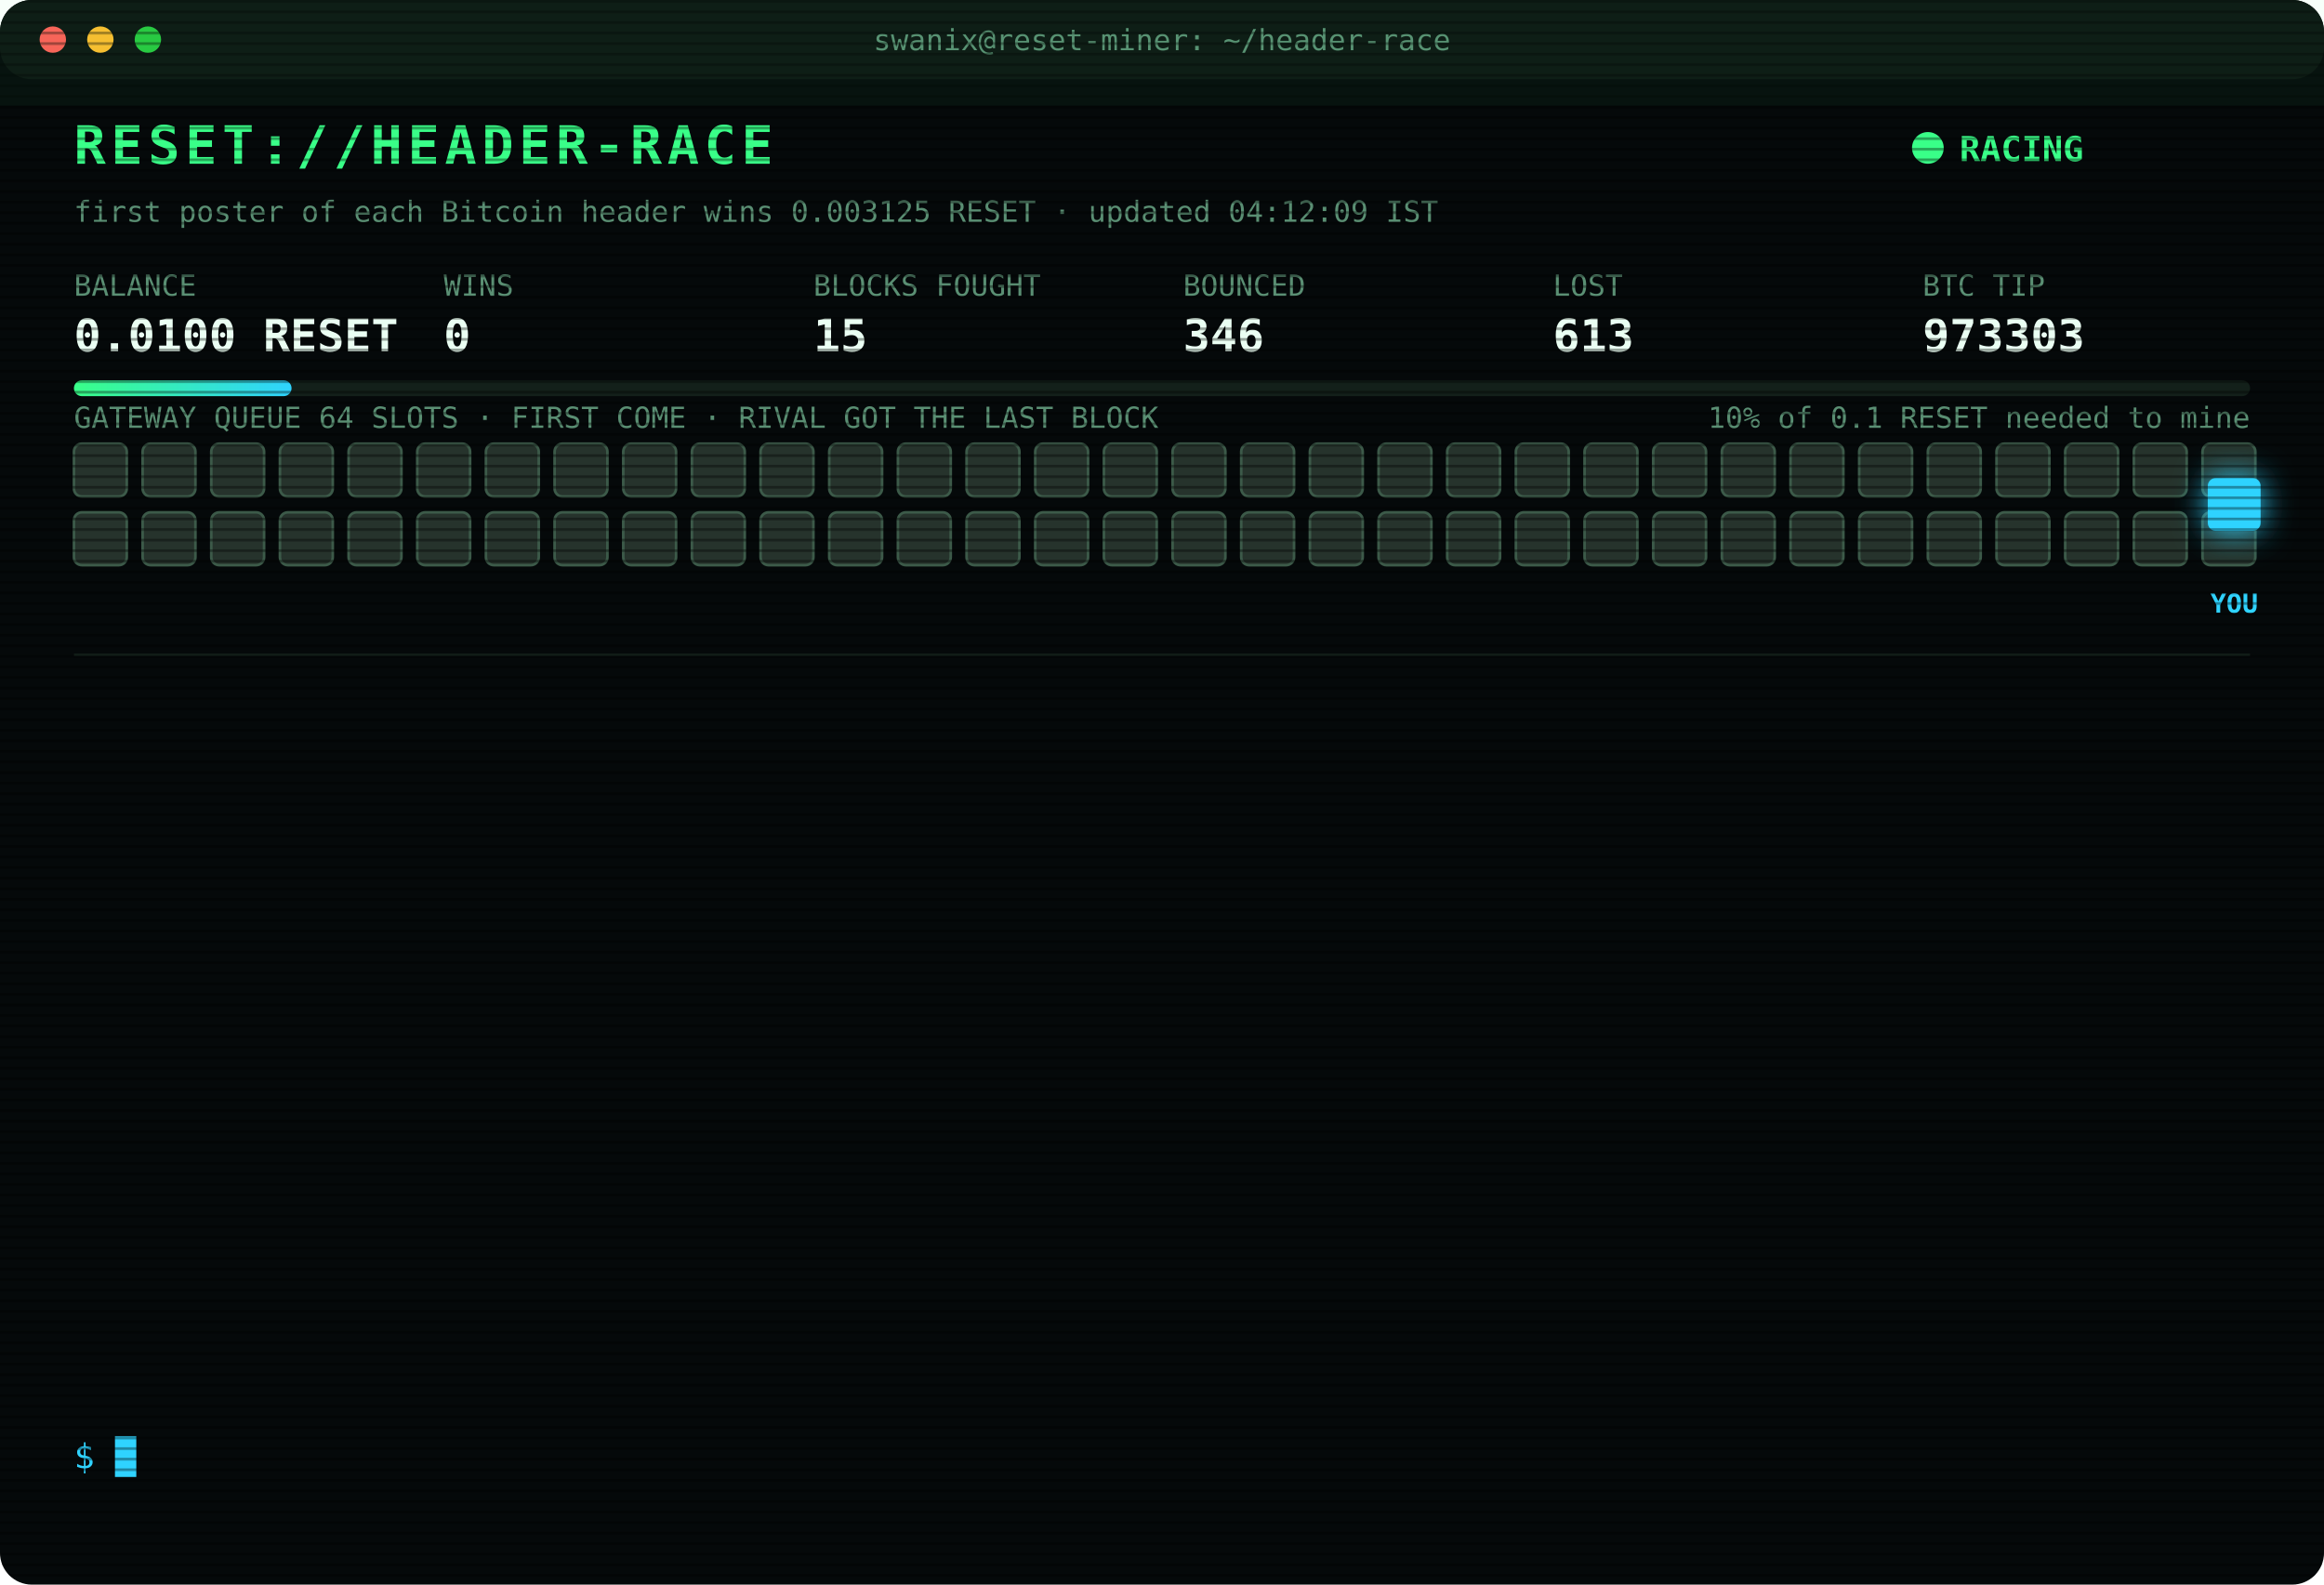
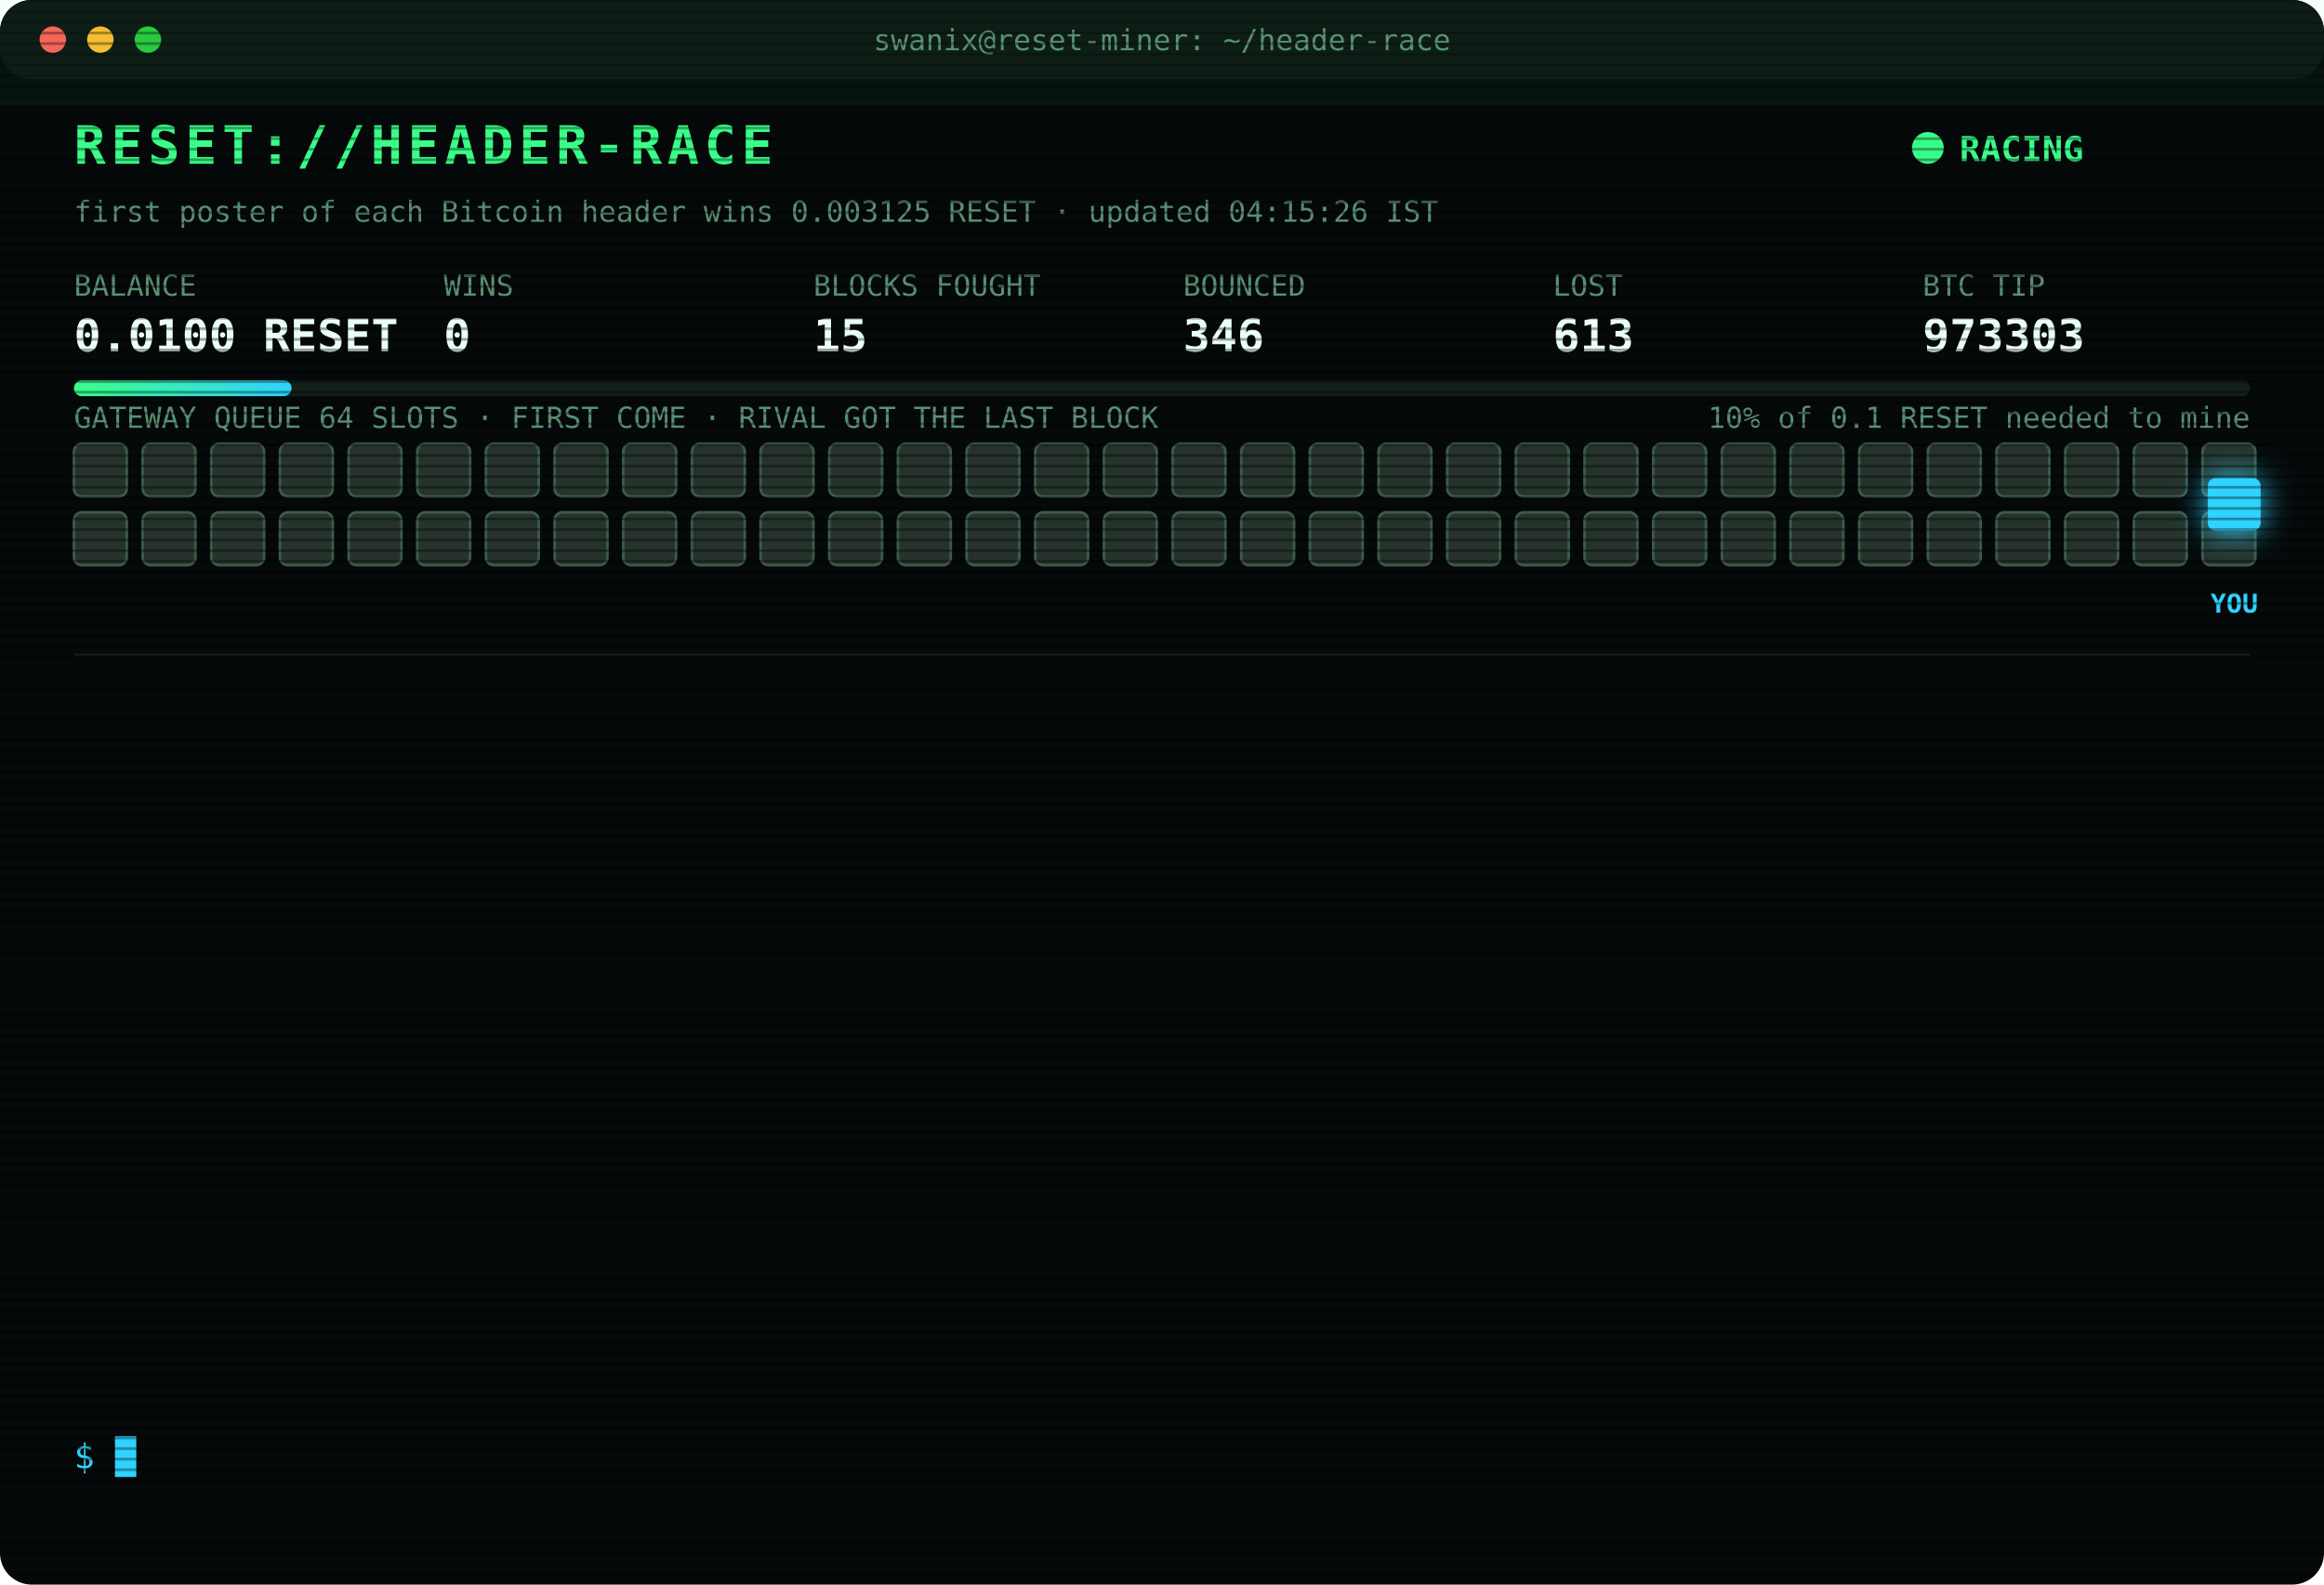
<svg xmlns="http://www.w3.org/2000/svg" width="880" height="600" viewBox="0 0 880 600" font-family="ui-monospace,SFMono-Regular,Menlo,Consolas,monospace">
  <style>
text{font-size:13px;fill:#7CFFB2}
.title{font-size:20px;font-weight:700;fill:#39FF88;letter-spacing:2px;animation:glitch 3s infinite steps(1)}
.sub{fill:#2fd3ff}.k{fill:#5a8f73;font-size:11px}.v{font-size:17px;font-weight:700;fill:#eafff3}
.ts{fill:#3f6b56}.boot{fill:#2fd3ff}.dim{fill:#5a8f73}.bad{fill:#ff4d6d}.warn{fill:#ffd23f}.mag{fill:#ff5cf0}.win{fill:#39FF88;font-weight:700}
.tag{font-size:10px;fill:#2fd3ff;font-weight:700}
.rival{fill:#26332c;stroke:#3c5a49;animation:jam 1.2s infinite alternate}
.idle{fill:#141c18;stroke:#22302a;animation:breathe 4s infinite}
.me{fill:#2fd3ff;filter:drop-shadow(0 0 6px #2fd3ff)}
.hover{animation:nudge 1.1s infinite ease-in-out}.bounce{animation:kick 1.4s infinite}
.ln{opacity:0;animation:in .4s forwards}
.cur{animation:blink 1s infinite steps(1)}
.scan{animation:scan 6s infinite linear}
.led{animation:blink 1.4s infinite}
@keyframes in{from{opacity:0;transform:translateX(-6px)}to{opacity:1;transform:none}}
@keyframes blink{50%{opacity:0}}
@keyframes jam{to{fill:#33463b}}
@keyframes breathe{50%{opacity:.4}}
@keyframes nudge{50%{transform:translateX(-10px)}}
@keyframes kick{0%,100%{transform:none}30%{transform:translateX(-14px)}55%{transform:translateX(10px) translateY(-6px)}}
@keyframes glitch{0%,92%{transform:none}93%{transform:translateX(2px);fill:#ff4d6d}95%{transform:translateX(-2px);fill:#2fd3ff}97%{transform:none}}
@keyframes scan{from{transform:translateY(-40px)}to{transform:translateY(600px)}}
</style>
  <defs>
    <pattern id="sl" width="4" height="4" patternUnits="userSpaceOnUse">
      <rect width="4" height="1" fill="#000" opacity=".35" />
    </pattern>
    <linearGradient id="bar">
      <stop offset="0" stop-color="#39FF88" />
      <stop offset="1" stop-color="#2fd3ff" />
    </linearGradient>
  </defs>
  <rect width="880" height="600" rx="12" fill="#05090a" />
  <rect width="880" height="30" rx="12" fill="#0d1512" />
  <circle cx="20" cy="15" r="5" fill="#ff5f57" />
  <circle cx="38" cy="15" r="5" fill="#febc2e" />
  <circle cx="56" cy="15" r="5" fill="#28c840" />
  <text x="440" y="19" text-anchor="middle" class="k">swanix@reset-miner: ~/header-race</text>
  <text x="28" y="62" class="title">RESET://HEADER-RACE</text>
  <circle class="led" cx="730" cy="56" r="6" fill="#39FF88" />
  <text x="742" y="61" class="win">RACING</text>
-   <text x="28" y="84" class="k">first poster of each Bitcoin header wins 0.003125 RESET · updated 04:12:09 IST</text>
+   <text x="28" y="84" class="k">first poster of each Bitcoin header wins 0.003125 RESET · updated 04:15:26 IST</text>
  <text x="28" y="112" class="k">BALANCE</text>
  <text x="28" y="133" class="v">0.0100 RESET</text>
  <text x="168" y="112" class="k">WINS</text>
  <text x="168" y="133" class="v">0</text>
  <text x="308" y="112" class="k">BLOCKS FOUGHT</text>
  <text x="308" y="133" class="v">15</text>
  <text x="448" y="112" class="k">BOUNCED</text>
  <text x="448" y="133" class="v">346</text>
  <text x="588" y="112" class="k">LOST</text>
  <text x="588" y="133" class="v">613</text>
  <text x="728" y="112" class="k">BTC TIP</text>
  <text x="728" y="133" class="v">973303</text>
  <rect x="28" y="144" width="824" height="6" rx="3" fill="#13201a" />
  <rect x="28" y="144" width="82.4" height="6" rx="3" fill="url(#bar)" />
  <text x="852" y="162" text-anchor="end" class="k">10% of 0.1 RESET needed to mine</text>
  <text x="28" y="162" class="k">GATEWAY QUEUE 64 SLOTS · FIRST COME · RIVAL GOT THE LAST BLOCK</text>
  <rect class="rival" x="28" y="168" width="20" height="20" rx="3" style="animation-delay:0.00s" />
  <rect class="rival" x="54" y="168" width="20" height="20" rx="3" style="animation-delay:0.05s" />
  <rect class="rival" x="80" y="168" width="20" height="20" rx="3" style="animation-delay:0.10s" />
  <rect class="rival" x="106" y="168" width="20" height="20" rx="3" style="animation-delay:0.15s" />
  <rect class="rival" x="132" y="168" width="20" height="20" rx="3" style="animation-delay:0.20s" />
  <rect class="rival" x="158" y="168" width="20" height="20" rx="3" style="animation-delay:0.25s" />
  <rect class="rival" x="184" y="168" width="20" height="20" rx="3" style="animation-delay:0.30s" />
  <rect class="rival" x="210" y="168" width="20" height="20" rx="3" style="animation-delay:0.35s" />
  <rect class="rival" x="236" y="168" width="20" height="20" rx="3" style="animation-delay:0.40s" />
  <rect class="rival" x="262" y="168" width="20" height="20" rx="3" style="animation-delay:0.45s" />
  <rect class="rival" x="288" y="168" width="20" height="20" rx="3" style="animation-delay:0.50s" />
  <rect class="rival" x="314" y="168" width="20" height="20" rx="3" style="animation-delay:0.55s" />
  <rect class="rival" x="340" y="168" width="20" height="20" rx="3" style="animation-delay:0.60s" />
  <rect class="rival" x="366" y="168" width="20" height="20" rx="3" style="animation-delay:0.65s" />
  <rect class="rival" x="392" y="168" width="20" height="20" rx="3" style="animation-delay:0.70s" />
  <rect class="rival" x="418" y="168" width="20" height="20" rx="3" style="animation-delay:0.75s" />
  <rect class="rival" x="444" y="168" width="20" height="20" rx="3" style="animation-delay:0.80s" />
  <rect class="rival" x="470" y="168" width="20" height="20" rx="3" style="animation-delay:0.85s" />
  <rect class="rival" x="496" y="168" width="20" height="20" rx="3" style="animation-delay:0.90s" />
  <rect class="rival" x="522" y="168" width="20" height="20" rx="3" style="animation-delay:0.95s" />
  <rect class="rival" x="548" y="168" width="20" height="20" rx="3" style="animation-delay:1.00s" />
  <rect class="rival" x="574" y="168" width="20" height="20" rx="3" style="animation-delay:1.05s" />
  <rect class="rival" x="600" y="168" width="20" height="20" rx="3" style="animation-delay:1.10s" />
  <rect class="rival" x="626" y="168" width="20" height="20" rx="3" style="animation-delay:1.15s" />
  <rect class="rival" x="652" y="168" width="20" height="20" rx="3" style="animation-delay:1.20s" />
  <rect class="rival" x="678" y="168" width="20" height="20" rx="3" style="animation-delay:1.25s" />
  <rect class="rival" x="704" y="168" width="20" height="20" rx="3" style="animation-delay:1.30s" />
  <rect class="rival" x="730" y="168" width="20" height="20" rx="3" style="animation-delay:1.35s" />
  <rect class="rival" x="756" y="168" width="20" height="20" rx="3" style="animation-delay:1.40s" />
  <rect class="rival" x="782" y="168" width="20" height="20" rx="3" style="animation-delay:1.45s" />
  <rect class="rival" x="808" y="168" width="20" height="20" rx="3" style="animation-delay:1.50s" />
  <rect class="rival" x="834" y="168" width="20" height="20" rx="3" style="animation-delay:1.55s" />
  <rect class="rival" x="28" y="194" width="20" height="20" rx="3" style="animation-delay:1.60s" />
  <rect class="rival" x="54" y="194" width="20" height="20" rx="3" style="animation-delay:1.65s" />
  <rect class="rival" x="80" y="194" width="20" height="20" rx="3" style="animation-delay:1.70s" />
  <rect class="rival" x="106" y="194" width="20" height="20" rx="3" style="animation-delay:1.75s" />
  <rect class="rival" x="132" y="194" width="20" height="20" rx="3" style="animation-delay:1.80s" />
  <rect class="rival" x="158" y="194" width="20" height="20" rx="3" style="animation-delay:1.85s" />
  <rect class="rival" x="184" y="194" width="20" height="20" rx="3" style="animation-delay:1.90s" />
  <rect class="rival" x="210" y="194" width="20" height="20" rx="3" style="animation-delay:1.95s" />
  <rect class="rival" x="236" y="194" width="20" height="20" rx="3" style="animation-delay:2.00s" />
  <rect class="rival" x="262" y="194" width="20" height="20" rx="3" style="animation-delay:2.05s" />
  <rect class="rival" x="288" y="194" width="20" height="20" rx="3" style="animation-delay:2.10s" />
  <rect class="rival" x="314" y="194" width="20" height="20" rx="3" style="animation-delay:2.15s" />
  <rect class="rival" x="340" y="194" width="20" height="20" rx="3" style="animation-delay:2.20s" />
  <rect class="rival" x="366" y="194" width="20" height="20" rx="3" style="animation-delay:2.25s" />
  <rect class="rival" x="392" y="194" width="20" height="20" rx="3" style="animation-delay:2.30s" />
  <rect class="rival" x="418" y="194" width="20" height="20" rx="3" style="animation-delay:2.35s" />
  <rect class="rival" x="444" y="194" width="20" height="20" rx="3" style="animation-delay:2.40s" />
  <rect class="rival" x="470" y="194" width="20" height="20" rx="3" style="animation-delay:2.45s" />
  <rect class="rival" x="496" y="194" width="20" height="20" rx="3" style="animation-delay:2.50s" />
  <rect class="rival" x="522" y="194" width="20" height="20" rx="3" style="animation-delay:2.55s" />
  <rect class="rival" x="548" y="194" width="20" height="20" rx="3" style="animation-delay:2.60s" />
  <rect class="rival" x="574" y="194" width="20" height="20" rx="3" style="animation-delay:2.65s" />
  <rect class="rival" x="600" y="194" width="20" height="20" rx="3" style="animation-delay:2.70s" />
  <rect class="rival" x="626" y="194" width="20" height="20" rx="3" style="animation-delay:2.75s" />
  <rect class="rival" x="652" y="194" width="20" height="20" rx="3" style="animation-delay:2.80s" />
  <rect class="rival" x="678" y="194" width="20" height="20" rx="3" style="animation-delay:2.85s" />
  <rect class="rival" x="704" y="194" width="20" height="20" rx="3" style="animation-delay:2.90s" />
  <rect class="rival" x="730" y="194" width="20" height="20" rx="3" style="animation-delay:2.95s" />
  <rect class="rival" x="756" y="194" width="20" height="20" rx="3" style="animation-delay:3.00s" />
  <rect class="rival" x="782" y="194" width="20" height="20" rx="3" style="animation-delay:3.05s" />
  <rect class="rival" x="808" y="194" width="20" height="20" rx="3" style="animation-delay:3.10s" />
  <rect class="rival" x="834" y="194" width="20" height="20" rx="3" style="animation-delay:3.15s" />
  <g class="hover">
    <rect class="me" x="836" y="181" width="20" height="20" rx="3" />
    <text class="tag" x="846" y="232" text-anchor="middle">YOU</text>
  </g>
  <line x1="28" x2="852" y1="248" y2="248" stroke="#13201a" />
  <g class="ln" style="animation-delay:0.40s">
    <text x="28" y="270" class="ts">02:46:58</text>
    <text x="104" y="270" class="bad">[LOST] #973294 taken by a rival miner</text>
  </g>
  <g class="ln" style="animation-delay:0.65s">
    <text x="28" y="292" class="ts">02:51:03</text>
    <text x="104" y="292" class="bad">[LOST] #973295 taken by a rival miner</text>
  </g>
  <g class="ln" style="animation-delay:0.90s">
    <text x="28" y="314" class="ts">03:00:14</text>
    <text x="104" y="314" class="bad">[LOST] #973296 taken by a rival miner</text>
  </g>
  <g class="ln" style="animation-delay:1.15s">
    <text x="28" y="336" class="ts">03:15:26</text>
    <text x="104" y="336" class="boot">[BOOT] racer v3 online · 3 feeds · stint 340m</text>
  </g>
  <g class="ln" style="animation-delay:1.40s">
    <text x="28" y="358" class="ts">03:42:16</text>
    <text x="104" y="358" class="bad">[LOST] #973297 taken by a rival miner</text>
  </g>
  <g class="ln" style="animation-delay:1.65s">
    <text x="28" y="380" class="ts">03:42:30</text>
    <text x="104" y="380" class="warn">[QUEUE FULL] #973298 bounced 64/64 · retry 1.7s · 1132ms</text>
  </g>
  <g class="ln" style="animation-delay:1.90s">
    <text x="28" y="402" class="ts">03:42:31</text>
    <text x="104" y="402" class="bad">[GATEWAY DOWN] no response · 814ms</text>
  </g>
  <g class="ln" style="animation-delay:2.15s">
    <text x="28" y="424" class="ts">03:42:35</text>
    <text x="104" y="424" class="bad">[LOST] #973298 taken by a rival miner</text>
  </g>
  <g class="ln" style="animation-delay:2.40s">
    <text x="28" y="446" class="ts">03:46:15</text>
    <text x="104" y="446" class="bad">[LOST] #973299 taken by a rival miner</text>
  </g>
  <g class="ln" style="animation-delay:2.65s">
    <text x="28" y="468" class="ts">03:47:38</text>
    <text x="104" y="468" class="bad">[LOST] #973300 taken by a rival miner</text>
  </g>
  <g class="ln" style="animation-delay:2.90s">
    <text x="28" y="490" class="ts">03:54:57</text>
    <text x="104" y="490" class="bad">[LOST] #973301 taken by a rival miner</text>
  </g>
  <g class="ln" style="animation-delay:3.15s">
    <text x="28" y="512" class="ts">04:01:06</text>
    <text x="104" y="512" class="bad">[LOST] #973302 taken by a rival miner</text>
  </g>
  <g class="ln" style="animation-delay:3.40s">
    <text x="28" y="534" class="ts">04:12:09</text>
    <text x="104" y="534" class="bad">[LOST] #973303 taken by a rival miner</text>
  </g>
  <text x="28" y="556" class="sub">$ <tspan class="cur">█</tspan>
  </text>
  <rect width="880" height="600" rx="12" fill="url(#sl)" pointer-events="none" />
  <rect class="scan" width="880" height="40" fill="#39FF88" opacity=".04" />
</svg>
